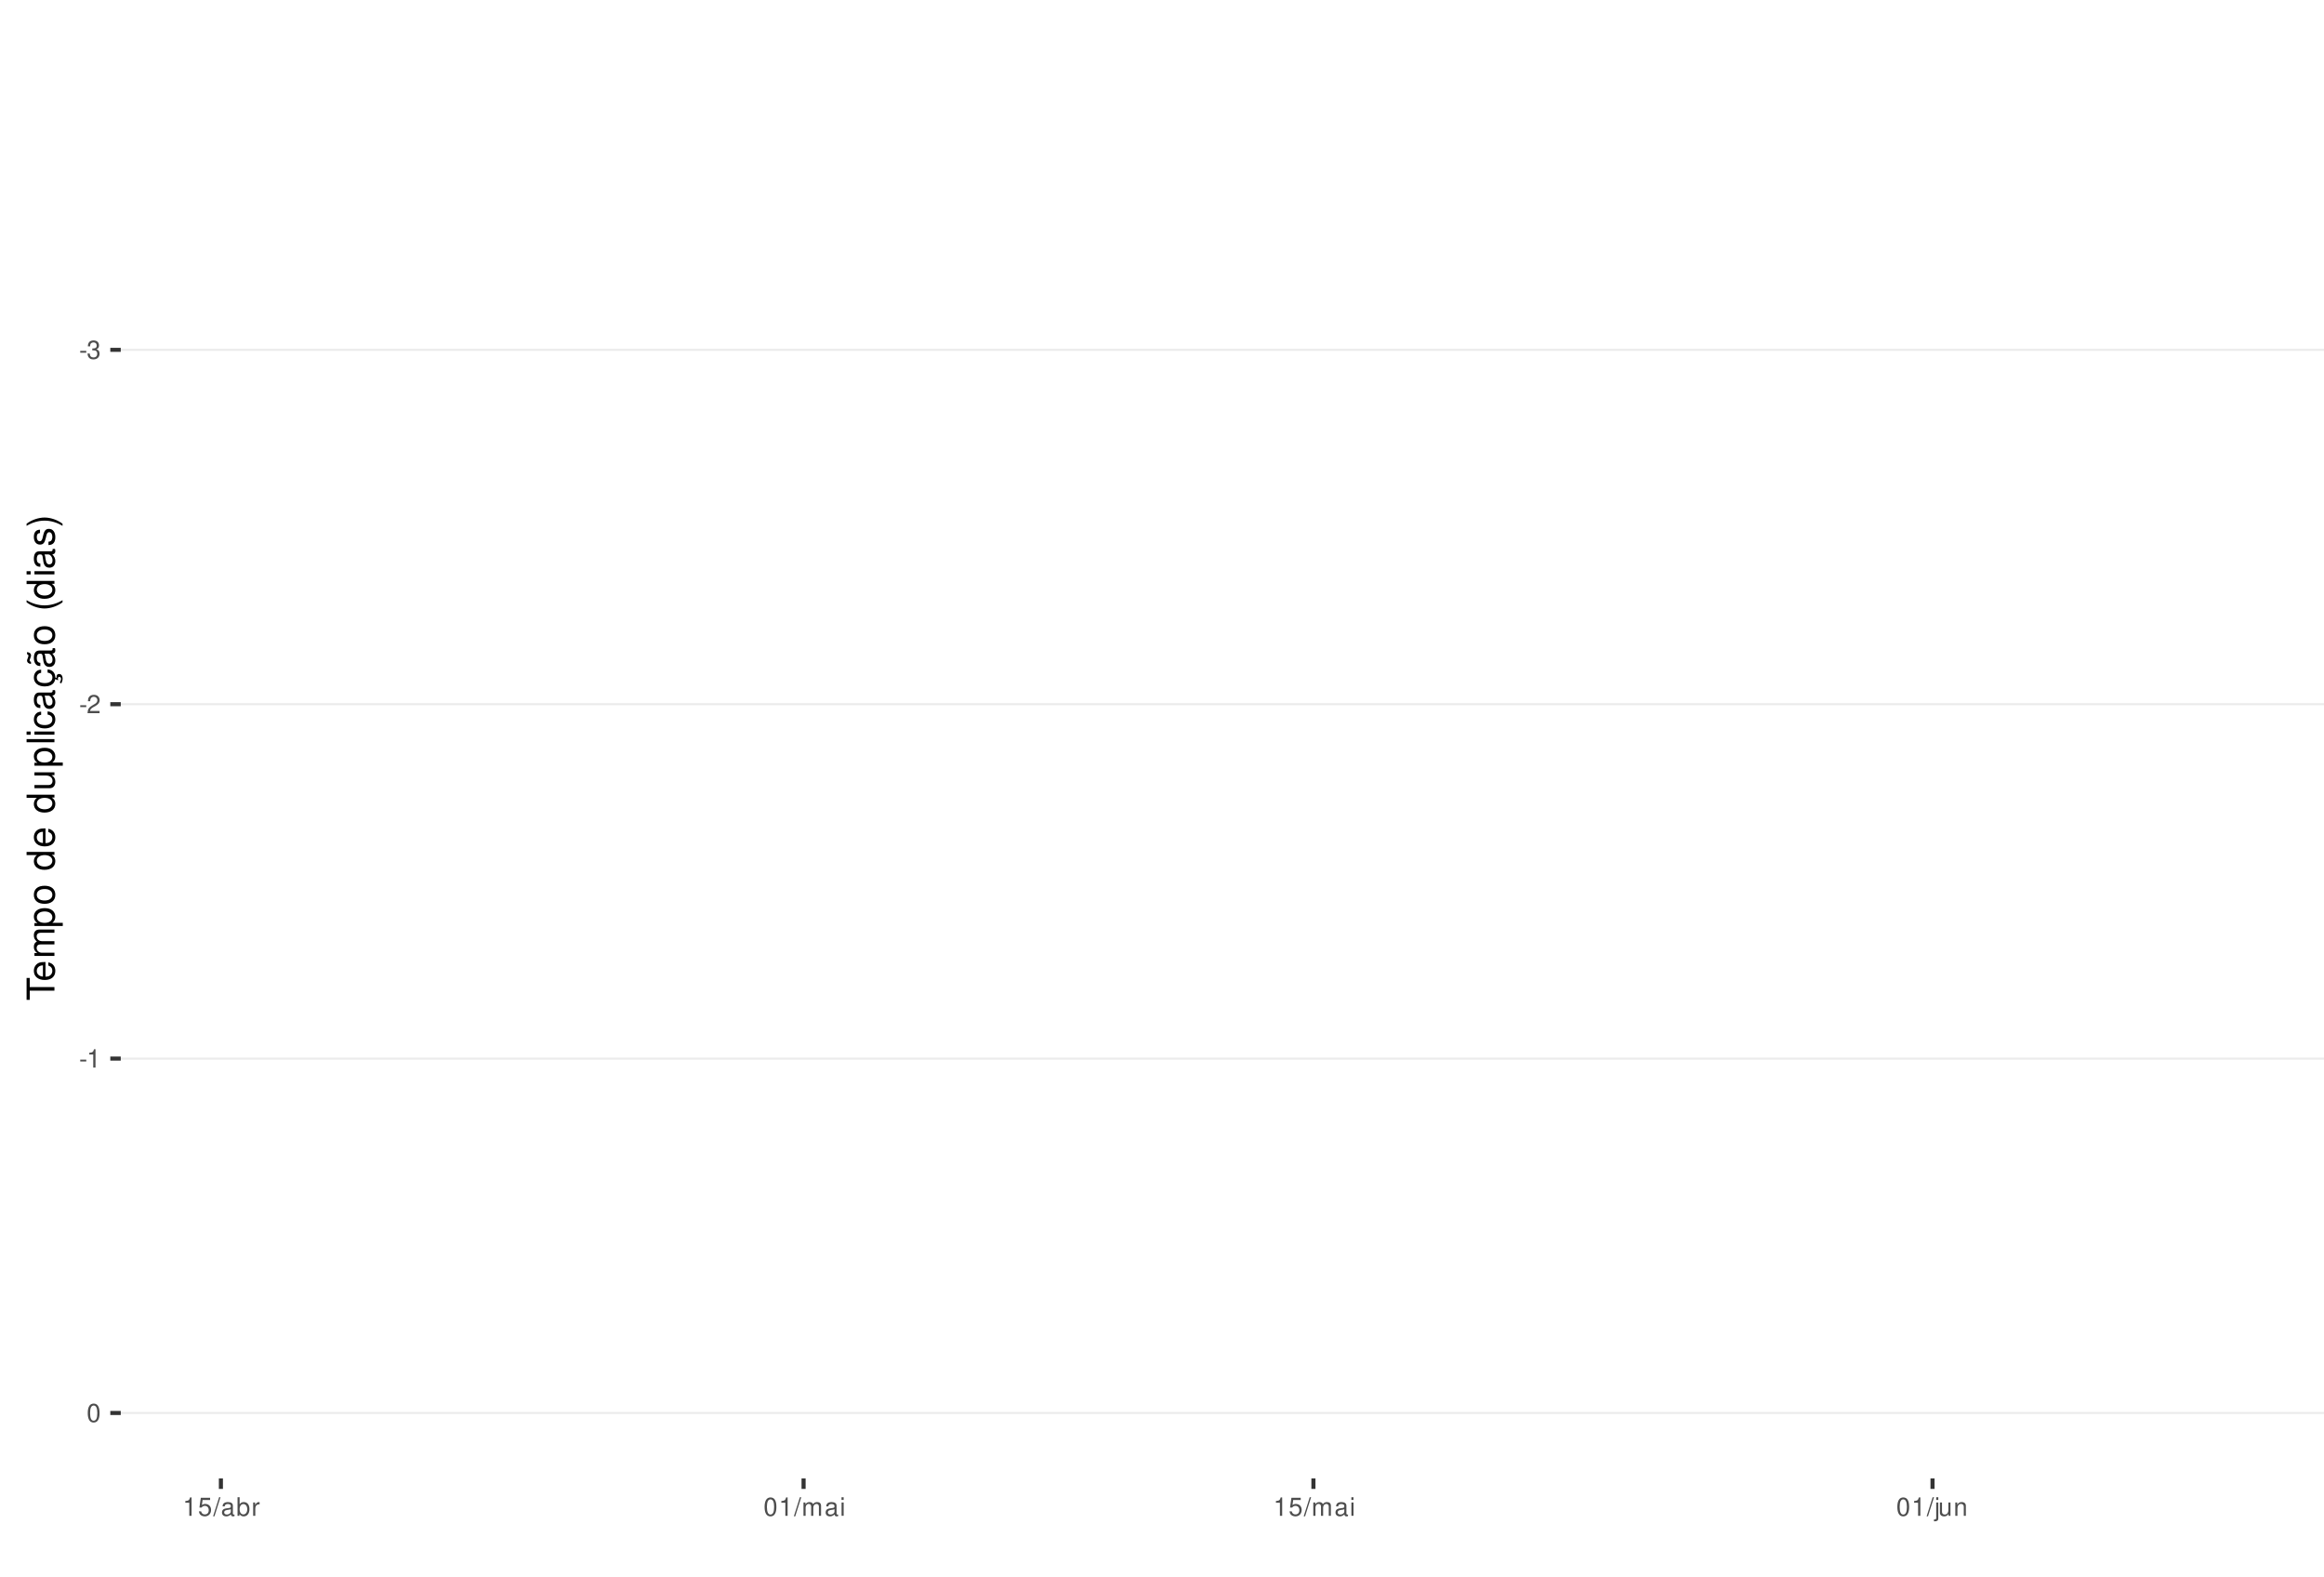
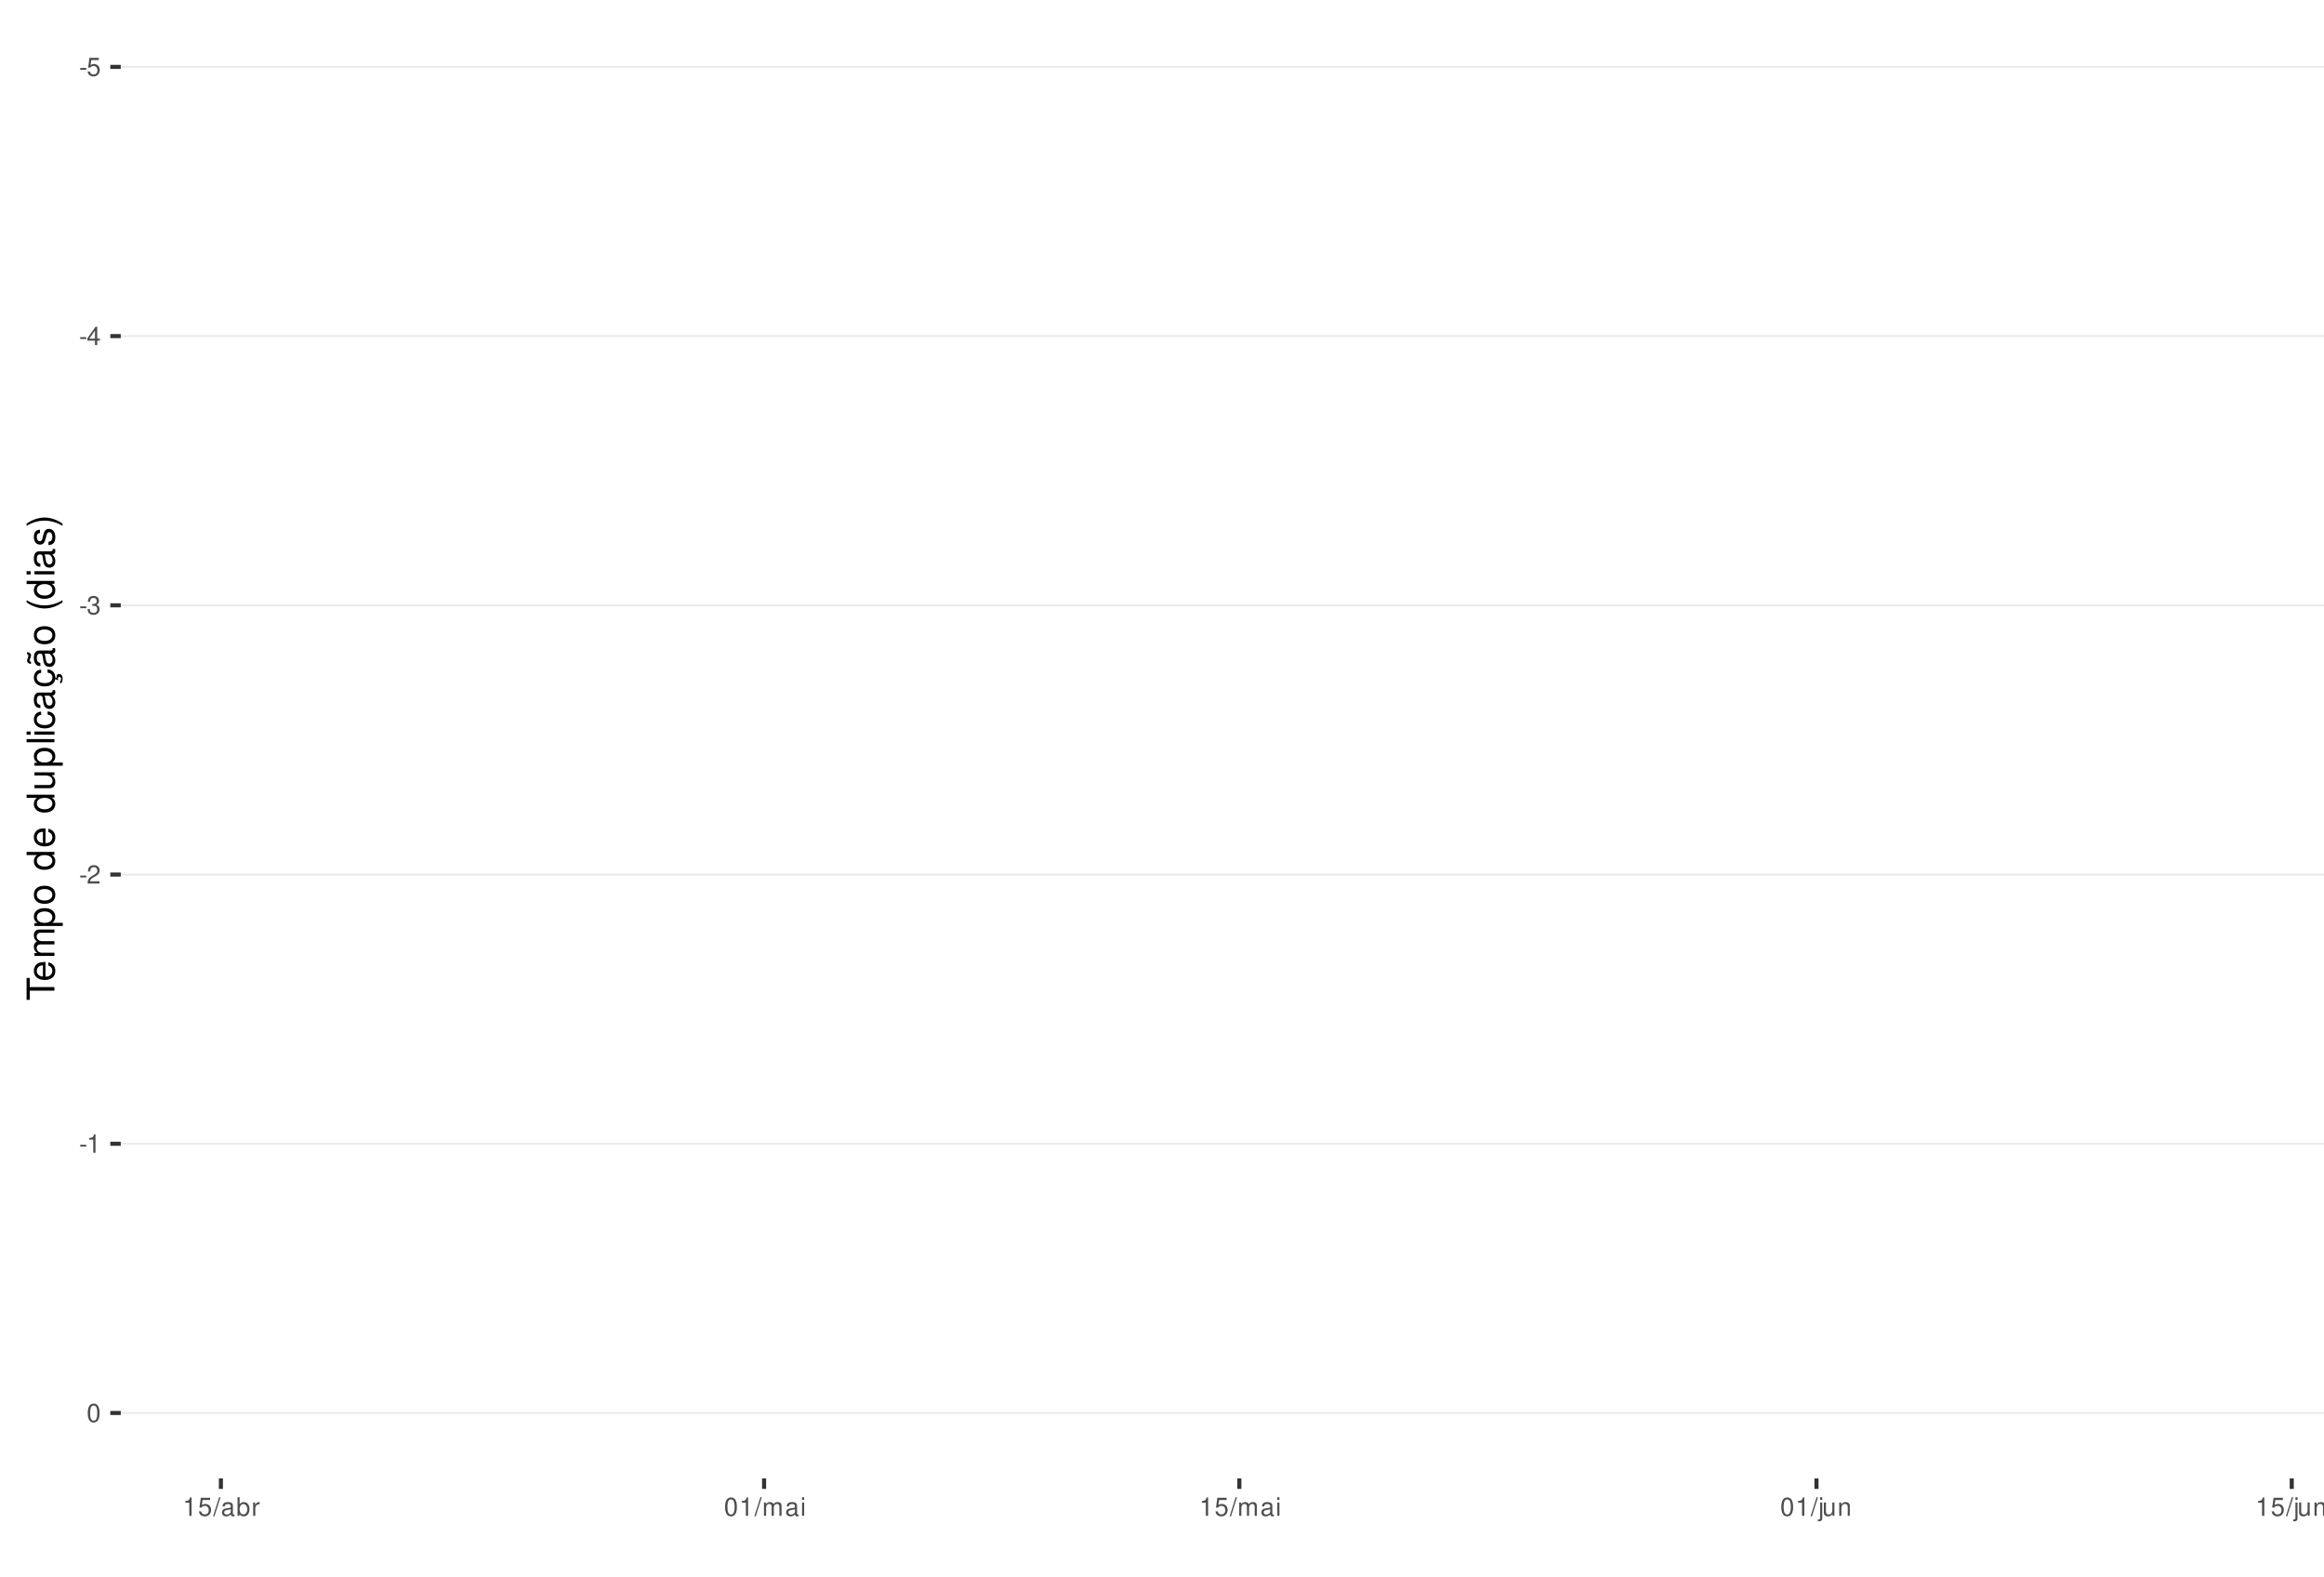
<svg xmlns="http://www.w3.org/2000/svg" xmlns:xlink="http://www.w3.org/1999/xlink" width="609pt" height="413pt" viewBox="0 0 609 413" version="1.1">
  <defs>
    <g>
      <symbol overflow="visible" id="glyph0-0">
        <path style="stroke:none;" d="" />
      </symbol>
      <symbol overflow="visible" id="glyph0-1">
        <path style="stroke:none;" d="M 1.891 -2.078 L 0.312 -2.078 L 0.312 -1.594 L 1.891 -1.594 Z M 1.891 -2.078 " />
      </symbol>
      <symbol overflow="visible" id="glyph0-2">
+         <path style="stroke:none;" d="M 3.172 -4.719 L 0.734 -4.719 L 0.375 -2.156 L 0.922 -2.156 C 1.188 -2.469 1.422 -2.594 1.797 -2.594 C 2.422 -2.594 2.812 -2.156 2.812 -1.453 C 2.812 -0.781 2.422 -0.359 1.781 -0.359 C 1.266 -0.359 0.953 -0.625 0.812 -1.156 L 0.234 -1.156 C 0.312 -0.766 0.375 -0.578 0.516 -0.406 C 0.781 -0.047 1.266 0.156 1.797 0.156 C 2.75 0.156 3.422 -0.547 3.422 -1.531 C 3.422 -2.469 2.797 -3.109 1.891 -3.109 C 1.562 -3.109 1.297 -3.016 1.016 -2.828 L 1.203 -4.141 L 3.172 -4.141 Z M 3.172 -4.719 " />
+       </symbol>
+       <symbol overflow="visible" id="glyph0-3">
+         <path style="stroke:none;" d="M 2.172 -1.172 L 2.172 0 L 2.766 0 L 2.766 -1.172 L 3.469 -1.172 L 3.469 -1.688 L 2.766 -1.688 L 2.766 -4.812 L 2.328 -4.812 L 0.188 -1.781 L 0.188 -1.172 Z M 2.172 -1.688 L 0.703 -1.688 L 2.172 -3.812 Z M 2.172 -1.688 " />
+       </symbol>
+       <symbol overflow="visible" id="glyph0-4">
        <path style="stroke:none;" d="M 1.469 -2.219 L 1.797 -2.219 C 2.422 -2.219 2.766 -1.922 2.766 -1.344 C 2.766 -0.734 2.406 -0.359 1.797 -0.359 C 1.156 -0.359 0.844 -0.688 0.797 -1.391 L 0.219 -1.391 C 0.234 -1.016 0.312 -0.766 0.422 -0.547 C 0.672 -0.078 1.125 0.156 1.766 0.156 C 2.75 0.156 3.375 -0.438 3.375 -1.344 C 3.375 -1.953 3.141 -2.297 2.562 -2.484 C 3.016 -2.672 3.234 -3 3.234 -3.484 C 3.234 -4.312 2.688 -4.812 1.797 -4.812 C 0.844 -4.812 0.328 -4.281 0.312 -3.266 L 0.906 -3.266 C 0.906 -3.547 0.938 -3.719 1 -3.875 C 1.141 -4.141 1.438 -4.297 1.797 -4.297 C 2.312 -4.297 2.625 -3.984 2.625 -3.469 C 2.625 -3.125 2.516 -2.922 2.25 -2.812 C 2.094 -2.75 1.875 -2.719 1.469 -2.703 Z M 1.469 -2.219 " />
      </symbol>
-       <symbol overflow="visible" id="glyph0-3">
+       <symbol overflow="visible" id="glyph0-5">
        <path style="stroke:none;" d="M 3.375 -0.578 L 0.891 -0.578 C 0.938 -0.984 1.156 -1.234 1.734 -1.578 L 2.406 -1.953 C 3.062 -2.328 3.406 -2.812 3.406 -3.406 C 3.406 -3.812 3.234 -4.188 2.969 -4.438 C 2.688 -4.688 2.344 -4.812 1.891 -4.812 C 1.297 -4.812 0.844 -4.594 0.578 -4.188 C 0.422 -3.938 0.344 -3.641 0.328 -3.141 L 0.922 -3.141 C 0.938 -3.469 0.984 -3.672 1.062 -3.828 C 1.219 -4.125 1.516 -4.297 1.875 -4.297 C 2.406 -4.297 2.797 -3.906 2.797 -3.391 C 2.797 -3.016 2.578 -2.672 2.156 -2.438 L 1.547 -2.078 C 0.562 -1.516 0.281 -1.062 0.219 0 L 3.375 0 Z M 3.375 -0.578 " />
      </symbol>
-       <symbol overflow="visible" id="glyph0-4">
+       <symbol overflow="visible" id="glyph0-6">
        <path style="stroke:none;" d="M 1.719 -3.422 L 1.719 0 L 2.312 0 L 2.312 -4.812 L 1.922 -4.812 C 1.719 -4.078 1.578 -3.969 0.672 -3.859 L 0.672 -3.422 Z M 1.719 -3.422 " />
      </symbol>
-       <symbol overflow="visible" id="glyph0-5">
+       <symbol overflow="visible" id="glyph0-7">
        <path style="stroke:none;" d="M 1.828 -4.812 C 1.391 -4.812 0.984 -4.609 0.75 -4.281 C 0.438 -3.859 0.281 -3.219 0.281 -2.328 C 0.281 -0.703 0.812 0.156 1.828 0.156 C 2.828 0.156 3.375 -0.703 3.375 -2.297 C 3.375 -3.219 3.234 -3.844 2.922 -4.281 C 2.672 -4.625 2.281 -4.812 1.828 -4.812 Z M 1.828 -4.297 C 2.469 -4.297 2.781 -3.641 2.781 -2.344 C 2.781 -0.969 2.469 -0.328 1.812 -0.328 C 1.203 -0.328 0.891 -1 0.891 -2.328 C 0.891 -3.641 1.203 -4.297 1.828 -4.297 Z M 1.828 -4.297 " />
      </symbol>
-       <symbol overflow="visible" id="glyph0-6">
-         <path style="stroke:none;" d="M 3.172 -4.719 L 0.734 -4.719 L 0.375 -2.156 L 0.922 -2.156 C 1.188 -2.469 1.422 -2.594 1.797 -2.594 C 2.422 -2.594 2.812 -2.156 2.812 -1.453 C 2.812 -0.781 2.422 -0.359 1.781 -0.359 C 1.266 -0.359 0.953 -0.625 0.812 -1.156 L 0.234 -1.156 C 0.312 -0.766 0.375 -0.578 0.516 -0.406 C 0.781 -0.047 1.266 0.156 1.797 0.156 C 2.75 0.156 3.422 -0.547 3.422 -1.531 C 3.422 -2.469 2.797 -3.109 1.891 -3.109 C 1.562 -3.109 1.297 -3.016 1.016 -2.828 L 1.203 -4.141 L 3.172 -4.141 Z M 3.172 -4.719 " />
-       </symbol>
-       <symbol overflow="visible" id="glyph0-7">
+       <symbol overflow="visible" id="glyph0-8">
        <path style="stroke:none;" d="M 1.531 -4.859 L -0.047 0.141 L 0.312 0.141 L 1.891 -4.859 Z M 1.531 -4.859 " />
      </symbol>
-       <symbol overflow="visible" id="glyph0-8">
+       <symbol overflow="visible" id="glyph0-9">
        <path style="stroke:none;" d="M 3.562 -0.328 C 3.5 -0.312 3.469 -0.312 3.438 -0.312 C 3.25 -0.312 3.141 -0.406 3.141 -0.578 L 3.141 -2.641 C 3.141 -3.25 2.688 -3.594 1.828 -3.594 C 1.312 -3.594 0.906 -3.438 0.672 -3.188 C 0.516 -3 0.453 -2.797 0.438 -2.453 L 0.984 -2.453 C 1.031 -2.875 1.297 -3.078 1.812 -3.078 C 2.312 -3.078 2.594 -2.891 2.594 -2.562 L 2.594 -2.406 C 2.578 -2.172 2.469 -2.078 2.016 -2.031 C 1.219 -1.922 1.109 -1.891 0.891 -1.812 C 0.484 -1.641 0.281 -1.328 0.281 -0.875 C 0.281 -0.25 0.719 0.156 1.422 0.156 C 1.859 0.156 2.219 0 2.609 -0.359 C 2.656 0 2.828 0.156 3.188 0.156 C 3.297 0.156 3.375 0.141 3.562 0.094 Z M 2.594 -1.094 C 2.594 -0.906 2.531 -0.797 2.375 -0.641 C 2.141 -0.438 1.875 -0.328 1.547 -0.328 C 1.109 -0.328 0.859 -0.547 0.859 -0.891 C 0.859 -1.266 1.094 -1.438 1.703 -1.531 C 2.297 -1.609 2.406 -1.641 2.594 -1.719 Z M 2.594 -1.094 " />
      </symbol>
-       <symbol overflow="visible" id="glyph0-9">
+       <symbol overflow="visible" id="glyph0-10">
        <path style="stroke:none;" d="M 0.359 -4.859 L 0.359 0 L 0.859 0 L 0.859 -0.453 C 1.125 -0.047 1.484 0.156 1.969 0.156 C 2.875 0.156 3.484 -0.594 3.484 -1.75 C 3.484 -2.891 2.922 -3.594 1.984 -3.594 C 1.516 -3.594 1.172 -3.406 0.906 -3.016 L 0.906 -4.859 Z M 1.891 -3.062 C 2.5 -3.062 2.906 -2.531 2.906 -1.703 C 2.906 -0.906 2.484 -0.359 1.891 -0.359 C 1.297 -0.359 0.906 -0.906 0.906 -1.719 C 0.906 -2.531 1.297 -3.062 1.891 -3.062 Z M 1.891 -3.062 " />
      </symbol>
-       <symbol overflow="visible" id="glyph0-10">
+       <symbol overflow="visible" id="glyph0-11">
        <path style="stroke:none;" d="M 0.453 -3.484 L 0.453 0 L 1.016 0 L 1.016 -1.812 C 1.031 -2.656 1.375 -3.016 2.141 -3 L 2.141 -3.562 C 2.047 -3.578 1.984 -3.594 1.922 -3.594 C 1.562 -3.594 1.297 -3.375 0.969 -2.859 L 0.969 -3.484 Z M 0.453 -3.484 " />
      </symbol>
-       <symbol overflow="visible" id="glyph0-11">
+       <symbol overflow="visible" id="glyph0-12">
        <path style="stroke:none;" d="M 0.469 -3.484 L 0.469 0 L 1.031 0 L 1.031 -2.188 C 1.031 -2.703 1.391 -3.109 1.844 -3.109 C 2.25 -3.109 2.484 -2.844 2.484 -2.406 L 2.484 0 L 3.047 0 L 3.047 -2.188 C 3.047 -2.703 3.422 -3.109 3.875 -3.109 C 4.266 -3.109 4.516 -2.844 4.516 -2.406 L 4.516 0 L 5.078 0 L 5.078 -2.609 C 5.078 -3.234 4.719 -3.594 4.062 -3.594 C 3.594 -3.594 3.312 -3.453 2.984 -3.062 C 2.781 -3.422 2.5 -3.594 2.047 -3.594 C 1.578 -3.594 1.266 -3.422 0.984 -3 L 0.984 -3.484 Z M 0.469 -3.484 " />
      </symbol>
-       <symbol overflow="visible" id="glyph0-12">
+       <symbol overflow="visible" id="glyph0-13">
        <path style="stroke:none;" d="M 1 -3.484 L 0.453 -3.484 L 0.453 0 L 1 0 Z M 1 -4.859 L 0.438 -4.859 L 0.438 -4.156 L 1 -4.156 Z M 1 -4.859 " />
      </symbol>
-       <symbol overflow="visible" id="glyph0-13">
+       <symbol overflow="visible" id="glyph0-14">
        <path style="stroke:none;" d="M 0.469 -3.484 L 0.469 0.5 C 0.469 0.859 0.359 0.969 0.016 0.969 C -0.031 0.969 -0.047 0.969 -0.125 0.953 L -0.125 1.438 C -0.047 1.438 -0.016 1.453 0.062 1.453 C 0.688 1.453 1.016 1.203 1.016 0.719 L 1.016 -3.484 Z M 1.016 -4.859 L 0.469 -4.859 L 0.469 -4.156 L 1.016 -4.156 Z M 1.016 -4.859 " />
      </symbol>
-       <symbol overflow="visible" id="glyph0-14">
+       <symbol overflow="visible" id="glyph0-15">
        <path style="stroke:none;" d="M 3.203 0 L 3.203 -3.484 L 2.656 -3.484 L 2.656 -1.516 C 2.656 -0.797 2.281 -0.328 1.703 -0.328 C 1.266 -0.328 0.984 -0.594 0.984 -1.016 L 0.984 -3.484 L 0.438 -3.484 L 0.438 -0.797 C 0.438 -0.219 0.859 0.156 1.547 0.156 C 2.062 0.156 2.391 -0.031 2.703 -0.484 L 2.703 0 Z M 3.203 0 " />
      </symbol>
-       <symbol overflow="visible" id="glyph0-15">
+       <symbol overflow="visible" id="glyph0-16">
        <path style="stroke:none;" d="M 0.469 -3.484 L 0.469 0 L 1.031 0 L 1.031 -1.922 C 1.031 -2.641 1.391 -3.109 1.969 -3.109 C 2.406 -3.109 2.688 -2.828 2.688 -2.422 L 2.688 0 L 3.234 0 L 3.234 -2.641 C 3.234 -3.219 2.812 -3.594 2.141 -3.594 C 1.625 -3.594 1.281 -3.391 0.984 -2.906 L 0.984 -3.484 Z M 0.469 -3.484 " />
      </symbol>
      <symbol overflow="visible" id="glyph1-0">
        <path style="stroke:none;" d="" />
      </symbol>
      <symbol overflow="visible" id="glyph1-1">
        <path style="stroke:none;" d="M -6.469 -3.547 L -6.469 -5.938 L -7.297 -5.938 L -7.297 -0.203 L -6.469 -0.203 L -6.469 -2.609 L 0 -2.609 L 0 -3.547 Z M -6.469 -3.547 " />
      </symbol>
      <symbol overflow="visible" id="glyph1-2">
        <path style="stroke:none;" d="M -2.344 -5.125 C -3.141 -5.125 -3.625 -5.062 -4.016 -4.922 C -4.875 -4.578 -5.391 -3.781 -5.391 -2.797 C -5.391 -1.344 -4.281 -0.406 -2.547 -0.406 C -0.812 -0.406 0.234 -1.297 0.234 -2.781 C 0.234 -3.984 -0.453 -4.812 -1.594 -5.016 L -1.594 -4.188 C -0.906 -3.953 -0.547 -3.484 -0.547 -2.812 C -0.547 -2.281 -0.781 -1.828 -1.219 -1.547 C -1.516 -1.344 -1.812 -1.281 -2.344 -1.266 Z M -3.016 -1.297 C -3.984 -1.359 -4.625 -1.953 -4.625 -2.797 C -4.625 -3.641 -3.953 -4.234 -3.016 -4.234 Z M -3.016 -1.297 " />
      </symbol>
      <symbol overflow="visible" id="glyph1-3">
        <path style="stroke:none;" d="M -5.234 -0.703 L 0 -0.703 L 0 -1.547 L -3.297 -1.547 C -4.047 -1.547 -4.656 -2.094 -4.656 -2.766 C -4.656 -3.391 -4.281 -3.734 -3.609 -3.734 L 0 -3.734 L 0 -4.578 L -3.297 -4.578 C -4.047 -4.578 -4.656 -5.125 -4.656 -5.812 C -4.656 -6.422 -4.266 -6.781 -3.609 -6.781 L 0 -6.781 L 0 -7.625 L -3.938 -7.625 C -4.875 -7.625 -5.391 -7.078 -5.391 -6.094 C -5.391 -5.406 -5.188 -4.984 -4.594 -4.484 C -5.156 -4.188 -5.391 -3.766 -5.391 -3.078 C -5.391 -2.375 -5.125 -1.906 -4.5 -1.469 L -5.234 -1.469 Z M -5.234 -0.703 " />
      </symbol>
      <symbol overflow="visible" id="glyph1-4">
        <path style="stroke:none;" d="M 2.188 -0.547 L 2.188 -1.375 L -0.547 -1.375 C -0.016 -1.812 0.234 -2.312 0.234 -2.984 C 0.234 -4.344 -0.859 -5.234 -2.531 -5.234 C -4.297 -5.234 -5.391 -4.375 -5.391 -2.984 C -5.391 -2.266 -5.062 -1.703 -4.453 -1.312 L -5.234 -1.312 L -5.234 -0.547 Z M -4.609 -2.844 C -4.609 -3.766 -3.797 -4.359 -2.547 -4.359 C -1.359 -4.359 -0.547 -3.75 -0.547 -2.844 C -0.547 -1.953 -1.344 -1.375 -2.578 -1.375 C -3.812 -1.375 -4.609 -1.953 -4.609 -2.844 Z M -4.609 -2.844 " />
      </symbol>
      <symbol overflow="visible" id="glyph1-5">
        <path style="stroke:none;" d="M -5.391 -2.719 C -5.391 -1.234 -4.344 -0.359 -2.578 -0.359 C -0.812 -0.359 0.234 -1.234 0.234 -2.734 C 0.234 -4.203 -0.812 -5.094 -2.547 -5.094 C -4.359 -5.094 -5.391 -4.234 -5.391 -2.719 Z M -4.625 -2.734 C -4.625 -3.672 -3.844 -4.234 -2.547 -4.234 C -1.312 -4.234 -0.547 -3.656 -0.547 -2.734 C -0.547 -1.797 -1.312 -1.234 -2.578 -1.234 C -3.844 -1.234 -4.625 -1.797 -4.625 -2.734 Z M -4.625 -2.734 " />
      </symbol>
      <symbol overflow="visible" id="glyph1-6">
        <path style="stroke:none;" d="" />
      </symbol>
      <symbol overflow="visible" id="glyph1-7">
        <path style="stroke:none;" d="M -7.297 -4.953 L -7.297 -4.125 L -4.578 -4.125 C -5.109 -3.766 -5.391 -3.203 -5.391 -2.516 C -5.391 -1.156 -4.297 -0.266 -2.625 -0.266 C -0.859 -0.266 0.234 -1.125 0.234 -2.547 C 0.234 -3.266 -0.047 -3.766 -0.688 -4.203 L 0 -4.203 L 0 -4.953 Z M -4.609 -2.656 C -4.609 -3.547 -3.812 -4.125 -2.562 -4.125 C -1.344 -4.125 -0.547 -3.547 -0.547 -2.656 C -0.547 -1.734 -1.359 -1.125 -2.578 -1.125 C -3.797 -1.125 -4.609 -1.734 -4.609 -2.656 Z M -4.609 -2.656 " />
      </symbol>
      <symbol overflow="visible" id="glyph1-8">
        <path style="stroke:none;" d="M 0 -4.812 L -5.234 -4.812 L -5.234 -3.984 L -2.266 -3.984 C -1.203 -3.984 -0.5 -3.438 -0.5 -2.562 C -0.5 -1.906 -0.906 -1.484 -1.531 -1.484 L -5.234 -1.484 L -5.234 -0.656 L -1.203 -0.656 C -0.328 -0.656 0.234 -1.297 0.234 -2.312 C 0.234 -3.094 -0.047 -3.578 -0.734 -4.062 L 0 -4.062 Z M 0 -4.812 " />
      </symbol>
      <symbol overflow="visible" id="glyph1-9">
        <path style="stroke:none;" d="M -7.297 -1.516 L -7.297 -0.688 L 0 -0.688 L 0 -1.516 Z M -7.297 -1.516 " />
      </symbol>
      <symbol overflow="visible" id="glyph1-10">
        <path style="stroke:none;" d="M -5.234 -1.5 L -5.234 -0.672 L 0 -0.672 L 0 -1.5 Z M -7.297 -1.5 L -7.297 -0.656 L -6.234 -0.656 L -6.234 -1.5 Z M -7.297 -1.5 " />
      </symbol>
      <symbol overflow="visible" id="glyph1-11">
        <path style="stroke:none;" d="M -3.484 -4.703 C -3.984 -4.672 -4.312 -4.562 -4.609 -4.359 C -5.094 -4 -5.391 -3.375 -5.391 -2.641 C -5.391 -1.219 -4.266 -0.312 -2.531 -0.312 C -0.844 -0.312 0.234 -1.203 0.234 -2.625 C 0.234 -3.875 -0.516 -4.672 -1.797 -4.766 L -1.797 -3.938 C -0.953 -3.797 -0.547 -3.359 -0.547 -2.656 C -0.547 -1.734 -1.297 -1.188 -2.531 -1.188 C -3.844 -1.188 -4.625 -1.719 -4.625 -2.625 C -4.625 -3.328 -4.203 -3.766 -3.484 -3.875 Z M -3.484 -4.703 " />
      </symbol>
      <symbol overflow="visible" id="glyph1-12">
        <path style="stroke:none;" d="M -0.484 -5.344 C -0.469 -5.266 -0.469 -5.219 -0.469 -5.172 C -0.469 -4.875 -0.625 -4.719 -0.875 -4.719 L -3.953 -4.719 C -4.891 -4.719 -5.391 -4.047 -5.391 -2.75 C -5.391 -1.984 -5.172 -1.375 -4.781 -1.016 C -4.516 -0.766 -4.203 -0.672 -3.688 -0.656 L -3.688 -1.484 C -4.328 -1.562 -4.625 -1.938 -4.625 -2.719 C -4.625 -3.484 -4.344 -3.891 -3.844 -3.891 L -3.625 -3.891 C -3.266 -3.875 -3.125 -3.703 -3.047 -3.016 C -2.891 -1.844 -2.844 -1.656 -2.719 -1.344 C -2.453 -0.734 -2 -0.422 -1.312 -0.422 C -0.375 -0.422 0.234 -1.078 0.234 -2.141 C 0.234 -2.797 0 -3.328 -0.547 -3.922 C 0 -3.984 0.234 -4.234 0.234 -4.781 C 0.234 -4.953 0.203 -5.062 0.141 -5.344 Z M -1.656 -3.891 C -1.375 -3.891 -1.203 -3.812 -0.969 -3.562 C -0.656 -3.219 -0.5 -2.812 -0.5 -2.312 C -0.5 -1.672 -0.812 -1.297 -1.344 -1.297 C -1.891 -1.297 -2.172 -1.656 -2.297 -2.547 C -2.422 -3.438 -2.453 -3.609 -2.594 -3.891 Z M -1.656 -3.891 " />
      </symbol>
      <symbol overflow="visible" id="glyph1-13">
        <path style="stroke:none;" d="M 0.234 -2.641 C 0.234 -3.875 -0.547 -4.703 -1.797 -4.766 L -1.797 -3.938 C -0.953 -3.797 -0.531 -3.359 -0.531 -2.656 C -0.531 -1.734 -1.281 -1.188 -2.516 -1.188 C -3.844 -1.188 -4.625 -1.719 -4.625 -2.625 C -4.625 -3.328 -4.203 -3.766 -3.484 -3.875 L -3.484 -4.703 C -3.984 -4.672 -4.312 -4.562 -4.609 -4.359 C -5.094 -4 -5.391 -3.375 -5.391 -2.641 C -5.391 -1.219 -4.266 -0.312 -2.531 -0.312 C -1.469 -0.312 -0.625 -0.672 -0.156 -1.312 C 0.047 -1.594 0.125 -1.812 0.203 -2.25 L 0.922 -1.938 L 0.984 -2.062 C 0.938 -2.188 0.906 -2.25 0.906 -2.375 C 0.906 -2.656 1.047 -2.828 1.281 -2.828 C 1.547 -2.828 1.734 -2.594 1.734 -2.297 C 1.734 -2.031 1.672 -1.844 1.438 -1.406 L 1.406 -1.312 L 1.812 -1.094 C 2.078 -1.75 2.141 -1.953 2.141 -2.344 C 2.141 -3.109 1.781 -3.578 1.203 -3.578 C 0.781 -3.578 0.547 -3.297 0.547 -2.797 C 0.547 -2.703 0.547 -2.641 0.562 -2.516 Z M 0.234 -2.641 " />
      </symbol>
      <symbol overflow="visible" id="glyph1-14">
        <path style="stroke:none;" d="M -0.484 -5.344 C -0.469 -5.266 -0.469 -5.219 -0.469 -5.172 C -0.469 -4.875 -0.625 -4.719 -0.875 -4.719 L -3.953 -4.719 C -4.891 -4.719 -5.391 -4.047 -5.391 -2.75 C -5.391 -1.984 -5.172 -1.375 -4.781 -1.016 C -4.516 -0.766 -4.203 -0.672 -3.688 -0.656 L -3.688 -1.484 C -4.328 -1.562 -4.625 -1.938 -4.625 -2.719 C -4.625 -3.484 -4.344 -3.891 -3.844 -3.891 L -3.625 -3.891 C -3.266 -3.875 -3.125 -3.703 -3.047 -3.016 C -2.891 -1.844 -2.844 -1.656 -2.719 -1.344 C -2.453 -0.734 -2 -0.422 -1.312 -0.422 C -0.375 -0.422 0.234 -1.078 0.234 -2.141 C 0.234 -2.797 0 -3.328 -0.547 -3.922 C 0 -3.984 0.234 -4.234 0.234 -4.781 C 0.234 -4.953 0.203 -5.062 0.141 -5.344 Z M -1.656 -3.891 C -1.375 -3.891 -1.203 -3.812 -0.969 -3.562 C -0.656 -3.219 -0.5 -2.812 -0.5 -2.312 C -0.5 -1.672 -0.812 -1.297 -1.344 -1.297 C -1.891 -1.297 -2.172 -1.656 -2.297 -2.547 C -2.422 -3.438 -2.453 -3.609 -2.594 -3.891 Z M -7.172 -3.75 C -6.922 -3.672 -6.812 -3.547 -6.812 -3.375 C -6.812 -3.25 -6.875 -2.984 -6.984 -2.734 C -7.156 -2.312 -7.172 -2.25 -7.172 -2.047 C -7.172 -1.594 -6.797 -1.297 -6.141 -1.188 L -6.141 -1.766 C -6.375 -1.812 -6.5 -1.938 -6.5 -2.094 C -6.5 -2.203 -6.469 -2.344 -6.375 -2.578 C -6.156 -3.156 -6.125 -3.234 -6.125 -3.438 C -6.125 -3.922 -6.484 -4.219 -7.172 -4.312 Z M -7.172 -3.75 " />
      </symbol>
      <symbol overflow="visible" id="glyph1-15">
        <path style="stroke:none;" d="M -7.297 -2.359 C -5.984 -1.359 -4.156 -0.734 -2.594 -0.734 C -1.016 -0.734 0.812 -1.359 2.125 -2.359 L 2.125 -2.906 C 0.688 -2.031 -0.984 -1.547 -2.594 -1.547 C -4.188 -1.547 -5.875 -2.031 -7.297 -2.906 Z M -7.297 -2.359 " />
      </symbol>
      <symbol overflow="visible" id="glyph1-16">
        <path style="stroke:none;" d="M -3.781 -4.375 C -4.812 -4.375 -5.391 -3.688 -5.391 -2.484 C -5.391 -1.266 -4.766 -0.469 -3.797 -0.469 C -2.969 -0.469 -2.578 -0.891 -2.281 -2.125 L -2.094 -2.906 C -1.953 -3.484 -1.734 -3.719 -1.375 -3.719 C -0.875 -3.719 -0.547 -3.234 -0.547 -2.5 C -0.547 -2.047 -0.672 -1.672 -0.891 -1.453 C -1.047 -1.328 -1.188 -1.266 -1.562 -1.219 L -1.562 -0.344 C -0.344 -0.375 0.234 -1.062 0.234 -2.438 C 0.234 -3.75 -0.422 -4.594 -1.438 -4.594 C -2.203 -4.594 -2.641 -4.156 -2.891 -3.109 L -3.078 -2.312 C -3.234 -1.625 -3.453 -1.344 -3.828 -1.344 C -4.312 -1.344 -4.625 -1.766 -4.625 -2.453 C -4.625 -3.125 -4.328 -3.484 -3.781 -3.5 Z M -3.781 -4.375 " />
      </symbol>
      <symbol overflow="visible" id="glyph1-17">
        <path style="stroke:none;" d="M 2.125 -0.938 C 0.812 -1.938 -1.016 -2.562 -2.578 -2.562 C -4.156 -2.562 -5.984 -1.938 -7.297 -0.938 L -7.297 -0.375 C -5.859 -1.266 -4.188 -1.75 -2.578 -1.75 C -0.984 -1.75 0.703 -1.266 2.125 -0.375 Z M 2.125 -0.938 " />
      </symbol>
    </g>
    <clipPath id="clip1">
      <path d="M 31.645 9.961 L 609 9.961 L 609 387.328 L 31.645 387.328 Z M 31.645 9.961 " />
    </clipPath>
    <clipPath id="clip2">
-       <path d="M 31.645 91 L 609 91 L 609 92 L 31.645 92 Z M 31.645 91 " />
+       <path d="M 31.645 17 L 609 17 L 609 18 L 31.645 18 Z M 31.645 17 " />
    </clipPath>
    <clipPath id="clip3">
-       <path d="M 31.645 184 L 609 184 L 609 185 L 31.645 185 Z M 31.645 184 " />
+       <path d="M 31.645 87 L 609 87 L 609 89 L 31.645 89 Z M 31.645 87 " />
    </clipPath>
    <clipPath id="clip4">
-       <path d="M 31.645 277 L 609 277 L 609 278 L 31.645 278 Z M 31.645 277 " />
+       <path d="M 31.645 158 L 609 158 L 609 159 L 31.645 159 Z M 31.645 158 " />
    </clipPath>
    <clipPath id="clip5">
+       <path d="M 31.645 228 L 609 228 L 609 230 L 31.645 230 Z M 31.645 228 " />
+     </clipPath>
+     <clipPath id="clip6">
+       <path d="M 31.645 299 L 609 299 L 609 300 L 31.645 300 Z M 31.645 299 " />
+     </clipPath>
+     <clipPath id="clip7">
      <path d="M 31.645 369 L 609 369 L 609 371 L 31.645 371 Z M 31.645 369 " />
    </clipPath>
  </defs>
  <g id="surface261">
    <rect x="0" y="0" width="609" height="413" style="fill:rgb(100%,100%,100%);fill-opacity:1;stroke:none;" />
    <rect x="0" y="0" width="609" height="413" style="fill:rgb(100%,100%,100%);fill-opacity:1;stroke:none;" />
    <path style="fill:none;stroke-width:1.067;stroke-linecap:round;stroke-linejoin:round;stroke:rgb(100%,100%,100%);stroke-opacity:1;stroke-miterlimit:10;" d="M 0 413 L 609 413 L 609 0 L 0 0 Z M 0 413 " />
    <g clip-path="url(#clip1)" clip-rule="nonzero">
      <path style=" stroke:none;fill-rule:nonzero;fill:rgb(100%,100%,100%);fill-opacity:1;" d="M 31.645 387.328 L 609 387.328 L 609 9.961 L 31.645 9.961 Z M 31.645 387.328 " />
    </g>
    <g clip-path="url(#clip2)" clip-rule="nonzero">
-       <path style="fill:none;stroke-width:0.533;stroke-linecap:butt;stroke-linejoin:round;stroke:rgb(92.157%,92.157%,92.157%);stroke-opacity:1;stroke-miterlimit:10;" d="M 31.645 91.652 L 609 91.652 " />
+       <path style="fill:none;stroke-width:0.533;stroke-linecap:butt;stroke-linejoin:round;stroke:rgb(92.157%,92.157%,92.157%);stroke-opacity:1;stroke-miterlimit:10;" d="M 31.645 17.527 L 609 17.527 " />
    </g>
    <g clip-path="url(#clip3)" clip-rule="nonzero">
-       <path style="fill:none;stroke-width:0.533;stroke-linecap:butt;stroke-linejoin:round;stroke:rgb(92.157%,92.157%,92.157%);stroke-opacity:1;stroke-miterlimit:10;" d="M 31.645 184.492 L 609 184.492 " />
+       <path style="fill:none;stroke-width:0.533;stroke-linecap:butt;stroke-linejoin:round;stroke:rgb(92.157%,92.157%,92.157%);stroke-opacity:1;stroke-miterlimit:10;" d="M 31.645 88.059 L 609 88.059 " />
    </g>
    <g clip-path="url(#clip4)" clip-rule="nonzero">
-       <path style="fill:none;stroke-width:0.533;stroke-linecap:butt;stroke-linejoin:round;stroke:rgb(92.157%,92.157%,92.157%);stroke-opacity:1;stroke-miterlimit:10;" d="M 31.645 277.336 L 609 277.336 " />
+       <path style="fill:none;stroke-width:0.533;stroke-linecap:butt;stroke-linejoin:round;stroke:rgb(92.157%,92.157%,92.157%);stroke-opacity:1;stroke-miterlimit:10;" d="M 31.645 158.586 L 609 158.586 " />
    </g>
    <g clip-path="url(#clip5)" clip-rule="nonzero">
+       <path style="fill:none;stroke-width:0.533;stroke-linecap:butt;stroke-linejoin:round;stroke:rgb(92.157%,92.157%,92.157%);stroke-opacity:1;stroke-miterlimit:10;" d="M 31.645 229.117 L 609 229.117 " />
+     </g>
+     <g clip-path="url(#clip6)" clip-rule="nonzero">
+       <path style="fill:none;stroke-width:0.533;stroke-linecap:butt;stroke-linejoin:round;stroke:rgb(92.157%,92.157%,92.157%);stroke-opacity:1;stroke-miterlimit:10;" d="M 31.645 299.645 L 609 299.645 " />
+     </g>
+     <g clip-path="url(#clip7)" clip-rule="nonzero">
      <path style="fill:none;stroke-width:0.533;stroke-linecap:butt;stroke-linejoin:round;stroke:rgb(92.157%,92.157%,92.157%);stroke-opacity:1;stroke-miterlimit:10;" d="M 31.645 370.176 L 609 370.176 " />
    </g>
    <g style="fill:rgb(30.196%,30.196%,30.196%);fill-opacity:1;">
-       <use xlink:href="#glyph0-1" x="20.715" y="94" />
-       <use xlink:href="#glyph0-2" x="22.715" y="94" />
-     </g>
-     <g style="fill:rgb(30.196%,30.196%,30.196%);fill-opacity:1;">
-       <use xlink:href="#glyph0-1" x="20.715" y="186.84" />
-       <use xlink:href="#glyph0-3" x="22.715" y="186.84" />
-     </g>
-     <g style="fill:rgb(30.196%,30.196%,30.196%);fill-opacity:1;">
-       <use xlink:href="#glyph0-1" x="20.715" y="279.684" />
-       <use xlink:href="#glyph0-4" x="22.715" y="279.684" />
-     </g>
-     <g style="fill:rgb(30.196%,30.196%,30.196%);fill-opacity:1;">
-       <use xlink:href="#glyph0-5" x="22.715" y="372.523" />
-     </g>
-     <path style="fill:none;stroke-width:1.067;stroke-linecap:butt;stroke-linejoin:round;stroke:rgb(20%,20%,20%);stroke-opacity:1;stroke-miterlimit:10;" d="M 28.906 91.652 L 31.645 91.652 " />
-     <path style="fill:none;stroke-width:1.067;stroke-linecap:butt;stroke-linejoin:round;stroke:rgb(20%,20%,20%);stroke-opacity:1;stroke-miterlimit:10;" d="M 28.906 184.492 L 31.645 184.492 " />
-     <path style="fill:none;stroke-width:1.067;stroke-linecap:butt;stroke-linejoin:round;stroke:rgb(20%,20%,20%);stroke-opacity:1;stroke-miterlimit:10;" d="M 28.906 277.336 L 31.645 277.336 " />
+       <use xlink:href="#glyph0-1" x="20.715" y="19.875" />
+       <use xlink:href="#glyph0-2" x="22.715" y="19.875" />
+     </g>
+     <g style="fill:rgb(30.196%,30.196%,30.196%);fill-opacity:1;">
+       <use xlink:href="#glyph0-1" x="20.715" y="90.406" />
+       <use xlink:href="#glyph0-3" x="22.715" y="90.406" />
+     </g>
+     <g style="fill:rgb(30.196%,30.196%,30.196%);fill-opacity:1;">
+       <use xlink:href="#glyph0-1" x="20.715" y="160.934" />
+       <use xlink:href="#glyph0-4" x="22.715" y="160.934" />
+     </g>
+     <g style="fill:rgb(30.196%,30.196%,30.196%);fill-opacity:1;">
+       <use xlink:href="#glyph0-1" x="20.715" y="231.465" />
+       <use xlink:href="#glyph0-5" x="22.715" y="231.465" />
+     </g>
+     <g style="fill:rgb(30.196%,30.196%,30.196%);fill-opacity:1;">
+       <use xlink:href="#glyph0-1" x="20.715" y="301.992" />
+       <use xlink:href="#glyph0-6" x="22.715" y="301.992" />
+     </g>
+     <g style="fill:rgb(30.196%,30.196%,30.196%);fill-opacity:1;">
+       <use xlink:href="#glyph0-7" x="22.715" y="372.523" />
+     </g>
+     <path style="fill:none;stroke-width:1.067;stroke-linecap:butt;stroke-linejoin:round;stroke:rgb(20%,20%,20%);stroke-opacity:1;stroke-miterlimit:10;" d="M 28.906 17.527 L 31.645 17.527 " />
+     <path style="fill:none;stroke-width:1.067;stroke-linecap:butt;stroke-linejoin:round;stroke:rgb(20%,20%,20%);stroke-opacity:1;stroke-miterlimit:10;" d="M 28.906 88.059 L 31.645 88.059 " />
+     <path style="fill:none;stroke-width:1.067;stroke-linecap:butt;stroke-linejoin:round;stroke:rgb(20%,20%,20%);stroke-opacity:1;stroke-miterlimit:10;" d="M 28.906 158.586 L 31.645 158.586 " />
+     <path style="fill:none;stroke-width:1.067;stroke-linecap:butt;stroke-linejoin:round;stroke:rgb(20%,20%,20%);stroke-opacity:1;stroke-miterlimit:10;" d="M 28.906 229.117 L 31.645 229.117 " />
+     <path style="fill:none;stroke-width:1.067;stroke-linecap:butt;stroke-linejoin:round;stroke:rgb(20%,20%,20%);stroke-opacity:1;stroke-miterlimit:10;" d="M 28.906 299.645 L 31.645 299.645 " />
    <path style="fill:none;stroke-width:1.067;stroke-linecap:butt;stroke-linejoin:round;stroke:rgb(20%,20%,20%);stroke-opacity:1;stroke-miterlimit:10;" d="M 28.906 370.176 L 31.645 370.176 " />
    <path style="fill:none;stroke-width:1.067;stroke-linecap:butt;stroke-linejoin:round;stroke:rgb(20%,20%,20%);stroke-opacity:1;stroke-miterlimit:10;" d="M 57.887 390.07 L 57.887 387.328 " />
-     <path style="fill:none;stroke-width:1.067;stroke-linecap:butt;stroke-linejoin:round;stroke:rgb(20%,20%,20%);stroke-opacity:1;stroke-miterlimit:10;" d="M 210.578 390.07 L 210.578 387.328 " />
-     <path style="fill:none;stroke-width:1.067;stroke-linecap:butt;stroke-linejoin:round;stroke:rgb(20%,20%,20%);stroke-opacity:1;stroke-miterlimit:10;" d="M 344.18 390.07 L 344.18 387.328 " />
-     <path style="fill:none;stroke-width:1.067;stroke-linecap:butt;stroke-linejoin:round;stroke:rgb(20%,20%,20%);stroke-opacity:1;stroke-miterlimit:10;" d="M 506.414 390.07 L 506.414 387.328 " />
-     <g style="fill:rgb(30.196%,30.196%,30.196%);fill-opacity:1;">
-       <use xlink:href="#glyph0-4" x="47.887" y="397.109" />
-       <use xlink:href="#glyph0-6" x="51.887" y="397.109" />
-       <use xlink:href="#glyph0-7" x="55.887" y="397.109" />
-       <use xlink:href="#glyph0-8" x="57.887" y="397.109" />
-       <use xlink:href="#glyph0-9" x="61.887" y="397.109" />
-       <use xlink:href="#glyph0-10" x="65.887" y="397.109" />
-     </g>
-     <g style="fill:rgb(30.196%,30.196%,30.196%);fill-opacity:1;">
-       <use xlink:href="#glyph0-5" x="200.078" y="397.109" />
-       <use xlink:href="#glyph0-4" x="204.078" y="397.109" />
-       <use xlink:href="#glyph0-7" x="208.078" y="397.109" />
-       <use xlink:href="#glyph0-11" x="210.078" y="397.109" />
-       <use xlink:href="#glyph0-8" x="216.078" y="397.109" />
-       <use xlink:href="#glyph0-12" x="220.078" y="397.109" />
-     </g>
-     <g style="fill:rgb(30.196%,30.196%,30.196%);fill-opacity:1;">
-       <use xlink:href="#glyph0-4" x="333.68" y="397.109" />
-       <use xlink:href="#glyph0-6" x="337.68" y="397.109" />
-       <use xlink:href="#glyph0-7" x="341.68" y="397.109" />
-       <use xlink:href="#glyph0-11" x="343.68" y="397.109" />
-       <use xlink:href="#glyph0-8" x="349.68" y="397.109" />
-       <use xlink:href="#glyph0-12" x="353.68" y="397.109" />
-     </g>
-     <g style="fill:rgb(30.196%,30.196%,30.196%);fill-opacity:1;">
-       <use xlink:href="#glyph0-5" x="496.914" y="397.109" />
-       <use xlink:href="#glyph0-4" x="500.914" y="397.109" />
-       <use xlink:href="#glyph0-7" x="504.914" y="397.109" />
-       <use xlink:href="#glyph0-13" x="506.914" y="397.109" />
-       <use xlink:href="#glyph0-14" x="507.914" y="397.109" />
-       <use xlink:href="#glyph0-15" x="511.914" y="397.109" />
+     <path style="fill:none;stroke-width:1.067;stroke-linecap:butt;stroke-linejoin:round;stroke:rgb(20%,20%,20%);stroke-opacity:1;stroke-miterlimit:10;" d="M 200.227 390.07 L 200.227 387.328 " />
+     <path style="fill:none;stroke-width:1.067;stroke-linecap:butt;stroke-linejoin:round;stroke:rgb(20%,20%,20%);stroke-opacity:1;stroke-miterlimit:10;" d="M 324.77 390.07 L 324.77 387.328 " />
+     <path style="fill:none;stroke-width:1.067;stroke-linecap:butt;stroke-linejoin:round;stroke:rgb(20%,20%,20%);stroke-opacity:1;stroke-miterlimit:10;" d="M 476.004 390.07 L 476.004 387.328 " />
+     <path style="fill:none;stroke-width:1.067;stroke-linecap:butt;stroke-linejoin:round;stroke:rgb(20%,20%,20%);stroke-opacity:1;stroke-miterlimit:10;" d="M 600.547 390.07 L 600.547 387.328 " />
+     <g style="fill:rgb(30.196%,30.196%,30.196%);fill-opacity:1;">
+       <use xlink:href="#glyph0-6" x="47.887" y="397.109" />
+       <use xlink:href="#glyph0-2" x="51.887" y="397.109" />
+       <use xlink:href="#glyph0-8" x="55.887" y="397.109" />
+       <use xlink:href="#glyph0-9" x="57.887" y="397.109" />
+       <use xlink:href="#glyph0-10" x="61.887" y="397.109" />
+       <use xlink:href="#glyph0-11" x="65.887" y="397.109" />
+     </g>
+     <g style="fill:rgb(30.196%,30.196%,30.196%);fill-opacity:1;">
+       <use xlink:href="#glyph0-7" x="189.727" y="397.109" />
+       <use xlink:href="#glyph0-6" x="193.727" y="397.109" />
+       <use xlink:href="#glyph0-8" x="197.727" y="397.109" />
+       <use xlink:href="#glyph0-12" x="199.727" y="397.109" />
+       <use xlink:href="#glyph0-9" x="205.727" y="397.109" />
+       <use xlink:href="#glyph0-13" x="209.727" y="397.109" />
+     </g>
+     <g style="fill:rgb(30.196%,30.196%,30.196%);fill-opacity:1;">
+       <use xlink:href="#glyph0-6" x="314.27" y="397.109" />
+       <use xlink:href="#glyph0-2" x="318.27" y="397.109" />
+       <use xlink:href="#glyph0-8" x="322.27" y="397.109" />
+       <use xlink:href="#glyph0-12" x="324.27" y="397.109" />
+       <use xlink:href="#glyph0-9" x="330.27" y="397.109" />
+       <use xlink:href="#glyph0-13" x="334.27" y="397.109" />
+     </g>
+     <g style="fill:rgb(30.196%,30.196%,30.196%);fill-opacity:1;">
+       <use xlink:href="#glyph0-7" x="466.504" y="397.109" />
+       <use xlink:href="#glyph0-6" x="470.504" y="397.109" />
+       <use xlink:href="#glyph0-8" x="474.504" y="397.109" />
+       <use xlink:href="#glyph0-14" x="476.504" y="397.109" />
+       <use xlink:href="#glyph0-15" x="477.504" y="397.109" />
+       <use xlink:href="#glyph0-16" x="481.504" y="397.109" />
+     </g>
+     <g style="fill:rgb(30.196%,30.196%,30.196%);fill-opacity:1;">
+       <use xlink:href="#glyph0-6" x="591.047" y="397.109" />
+       <use xlink:href="#glyph0-2" x="595.047" y="397.109" />
+       <use xlink:href="#glyph0-8" x="599.047" y="397.109" />
+       <use xlink:href="#glyph0-14" x="601.047" y="397.109" />
+       <use xlink:href="#glyph0-15" x="602.047" y="397.109" />
+       <use xlink:href="#glyph0-16" x="606.047" y="397.109" />
    </g>
    <g style="fill:rgb(0%,0%,0%);fill-opacity:1;">
      <use xlink:href="#glyph1-1" x="14.263" y="262.145" />
      <use xlink:href="#glyph1-2" x="14.263" y="257.145" />
      <use xlink:href="#glyph1-3" x="14.263" y="251.145" />
      <use xlink:href="#glyph1-4" x="14.263" y="243.145" />
      <use xlink:href="#glyph1-5" x="14.263" y="237.145" />
      <use xlink:href="#glyph1-6" x="14.263" y="231.145" />
      <use xlink:href="#glyph1-7" x="14.263" y="228.145" />
      <use xlink:href="#glyph1-2" x="14.263" y="222.145" />
      <use xlink:href="#glyph1-6" x="14.263" y="216.145" />
      <use xlink:href="#glyph1-7" x="14.263" y="213.145" />
      <use xlink:href="#glyph1-8" x="14.263" y="207.145" />
      <use xlink:href="#glyph1-4" x="14.263" y="201.145" />
      <use xlink:href="#glyph1-9" x="14.263" y="195.145" />
      <use xlink:href="#glyph1-10" x="14.263" y="193.145" />
      <use xlink:href="#glyph1-11" x="14.263" y="191.145" />
      <use xlink:href="#glyph1-12" x="14.263" y="186.145" />
      <use xlink:href="#glyph1-13" x="14.263" y="180.145" />
      <use xlink:href="#glyph1-14" x="14.263" y="175.145" />
      <use xlink:href="#glyph1-5" x="14.263" y="169.145" />
      <use xlink:href="#glyph1-6" x="14.263" y="163.145" />
      <use xlink:href="#glyph1-15" x="14.263" y="160.145" />
      <use xlink:href="#glyph1-7" x="14.263" y="157.145" />
      <use xlink:href="#glyph1-10" x="14.263" y="151.145" />
      <use xlink:href="#glyph1-12" x="14.263" y="149.145" />
      <use xlink:href="#glyph1-16" x="14.263" y="143.145" />
      <use xlink:href="#glyph1-17" x="14.263" y="138.145" />
    </g>
  </g>
</svg>
